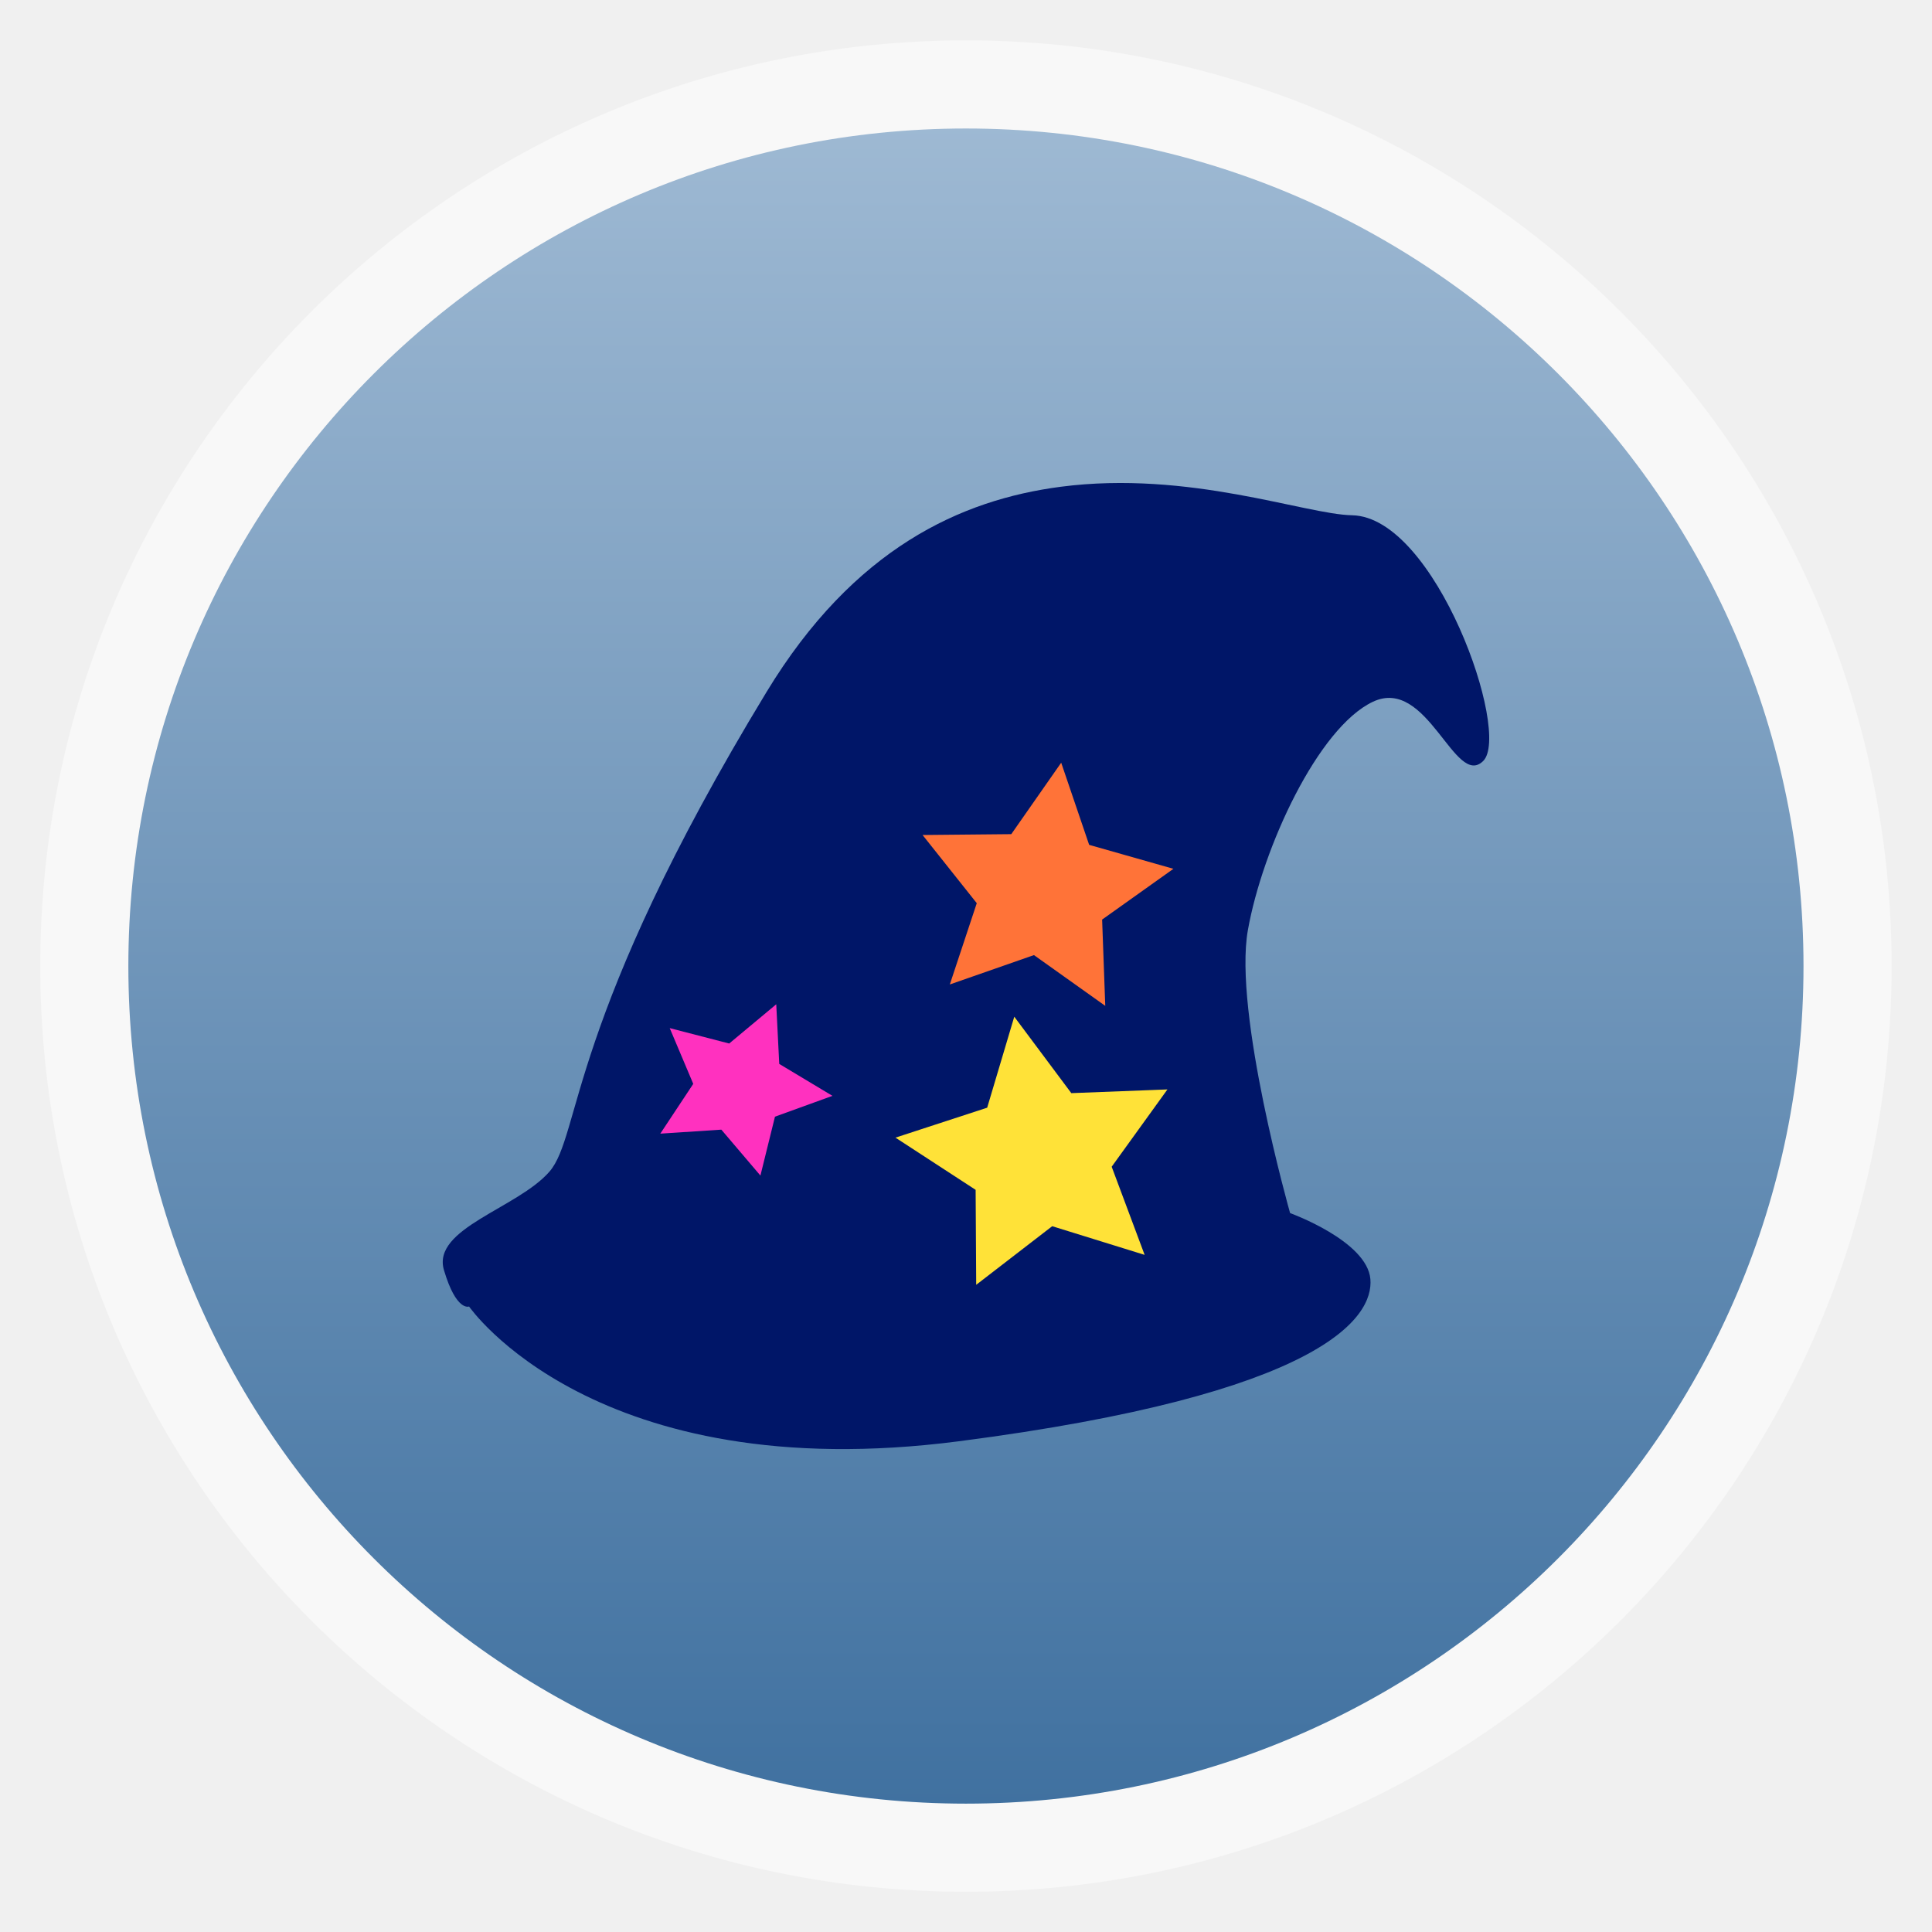
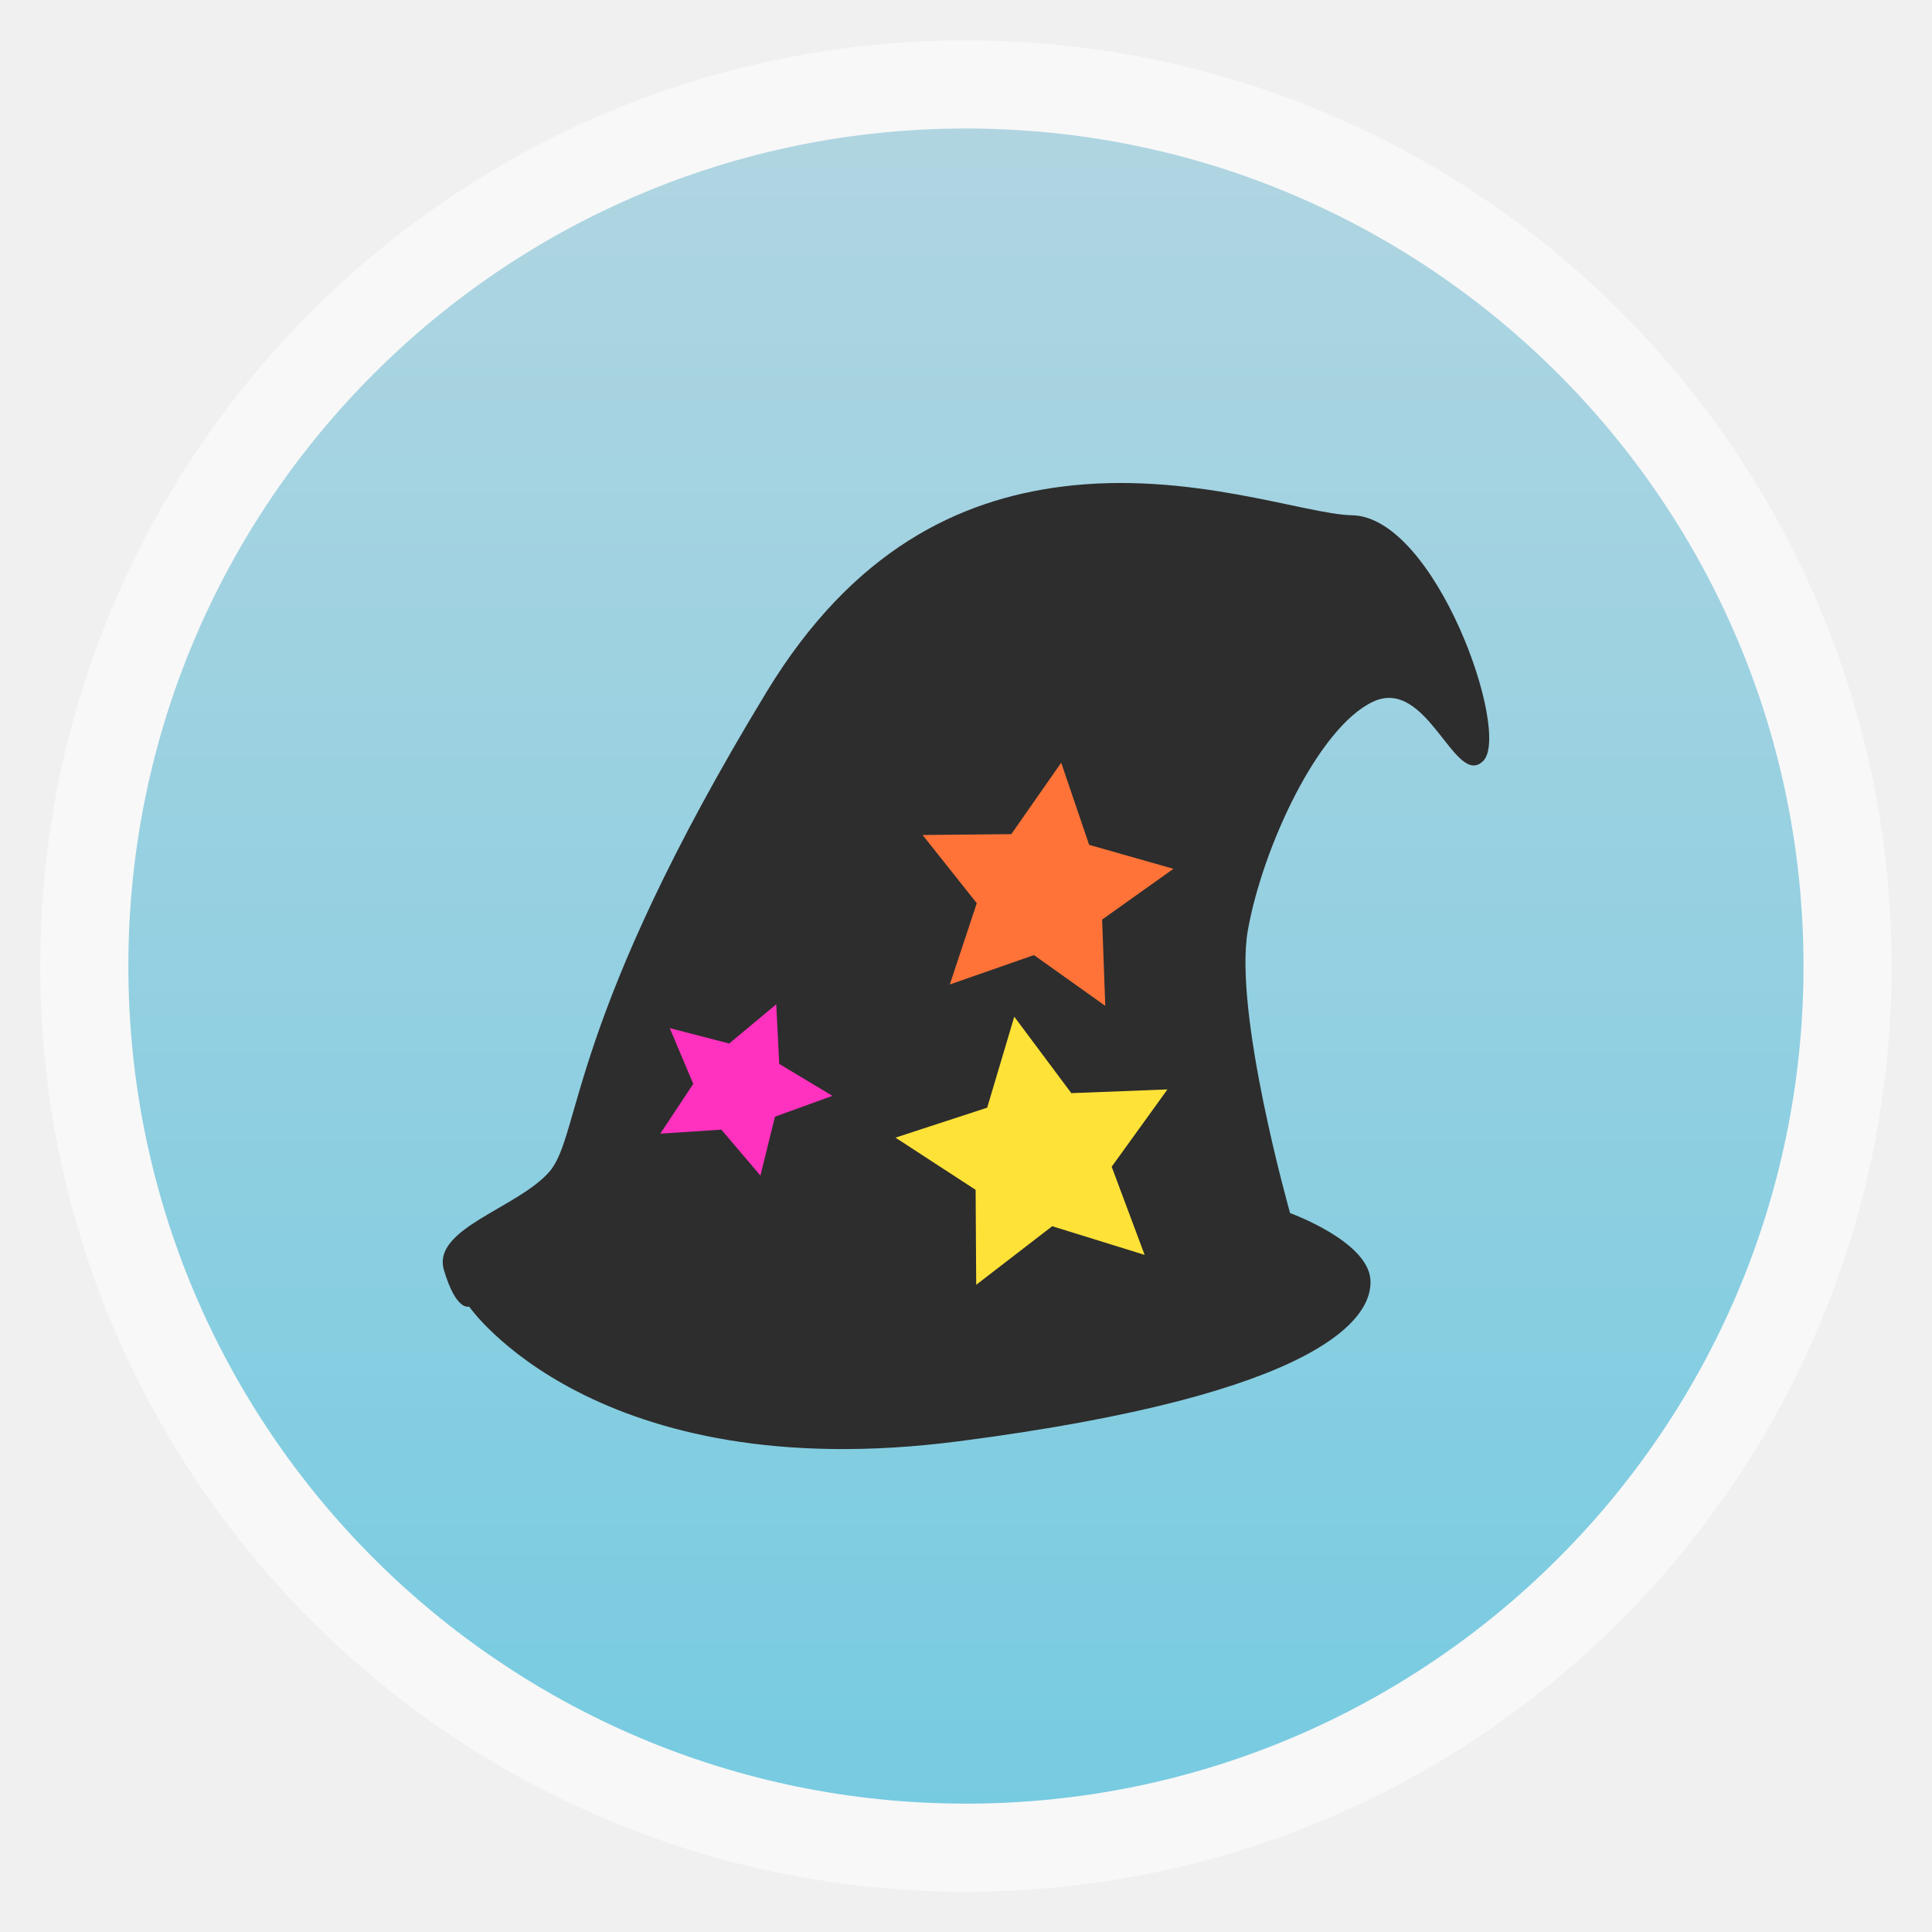
- <svg xmlns="http://www.w3.org/2000/svg" xmlns:xlink="http://www.w3.org/1999/xlink" width="48" viewBox="0 0 13.547 13.547" height="48">
-   <defs>
+ <svg xmlns="http://www.w3.org/2000/svg" xmlns:xlink="http://www.w3.org/1999/xlink" width="48" viewBox="0 0 13.547 13.547" height="48" id="svg2" version="1.1">
+   <defs id="defs4">
    <linearGradient id="linearGradient4460">
-       <stop offset="0" style="stop-color:#4071a0" />
-       <stop offset="1" style="stop-color:#9eb9d3" />
+       <stop offset="0" style="stop-color:#77cbe1;stop-opacity:1;" id="stop7" />
+       <stop offset="1" style="stop-color:#b0d5e1;stop-opacity:1;" id="stop9" />
    </linearGradient>
-     <linearGradient gradientTransform="matrix(1.09524 0 0 1.09524 -133.0018 -293.022)" xlink:href="#linearGradient4460" id="linearGradient3827" y1="279.096" y2="268.33" gradientUnits="userSpaceOnUse" x2="0" />
+     <linearGradient gradientTransform="matrix(1.09524,0,0,1.09524,-133.0018,-293.022)" xlink:href="#linearGradient4460" id="linearGradient3827" y1="279.096" y2="268.33" gradientUnits="userSpaceOnUse" x2="0" />
+     <linearGradient xlink:href="#linearGradient4460" id="linearGradient3774" gradientUnits="userSpaceOnUse" gradientTransform="matrix(1.09524,0,0,1.09524,-133.0018,-293.022)" y1="279.096" x2="0" y2="268.33" />
  </defs>
-   <g style="fill-rule:evenodd">
-     <rect width="12.982" x=".282" y=".283" rx="6.491" height="12.982" style="opacity:.5;fill:#fff" />
-     <rect width="11.746" x=".9" y=".901" rx="5.873" height="11.746" style="fill:url(#linearGradient3827)" />
-   </g>
-   <path style="fill:#ff7338" d="M 6.289,5.773 7.038,5.734 7.435,5.137 7.707,5.817 8.429,6.076 7.872,6.52 7.859,7.24 7.269,6.863 6.479,7.117 6.7,6.418 z" />
-   <path style="fill:#ffe238" d="m 21.888,28.14 2.495,-0.919 0.715,-2.437 1.634,2.014 2.714,0.117 -1.415,2.087 0.715,2.451 -2.393,-0.657 -2.408,1.693 0.015,-2.597 z" transform="scale(.28222)" />
-   <path style="fill:#ff31bf" d="M 4.354,7.033 5.102,7.09 5.571,6.548 5.755,7.256 6.438,7.605 5.83,7.974 5.726,8.687 5.189,8.238 4.372,8.391 4.681,7.726 z" />
-   <path style="fill:#001668" d="m 7.439,3.413 c -0.7,0.091 -1.452,0.431 -2.064,1.439 -1.399,2.303 -1.299,3.104 -1.522,3.363 -0.224,0.258 -0.827,0.398 -0.74,0.691 0.087,0.293 0.176,0.255 0.176,0.255 0,0 0.88,1.276 3.435,0.945 2.555,-0.331 2.908,-0.87 2.885,-1.137 -0.023,-0.268 -0.563,-0.463 -0.563,-0.463 0,0 -0.399,-1.406 -0.296,-1.984 0.103,-0.578 0.492,-1.419 0.876,-1.601 C 10.01,4.739 10.202,5.532 10.4,5.336 10.598,5.14 10.067,3.625 9.481,3.613 9.152,3.607 8.338,3.296 7.439,3.413 z m 0.002,1.935 0.196,0.576 0.591,0.168 -0.5,0.356 0.022,0.605 -0.5,-0.356 -0.59,0.206 0.189,-0.57 -0.38,-0.478 0.622,-0.006 z m -1.998,1.694 0.021,0.418 0.373,0.224 -0.403,0.146 -0.102,0.413 -0.274,-0.322 -0.428,0.028 0.231,-0.349 -0.165,-0.391 0.417,0.108 z m 1.669,0.087 0.4,0.536 0.674,-0.026 -0.391,0.542 0.231,0.618 -0.648,-0.201 -0.533,0.411 -0.004,-0.666 -0.562,-0.366 0.643,-0.21 z" />
+   <rect id="rect14" style="opacity:0.5;fill:#ffffff;fill-rule:evenodd" height="12.982" rx="6.491" y="0.283" x="0.282" width="12.982" />
+   <rect id="rect16" style="fill:url(#linearGradient3774);fill-rule:evenodd" height="11.746" rx="5.873" y="0.901" x="0.9" width="11.746" />
+   <path style="fill:#ff7338" d="M 6.289,5.773 7.038,5.734 7.435,5.137 7.707,5.817 8.429,6.076 7.872,6.52 7.859,7.24 7.269,6.863 6.479,7.117 6.7,6.418 z" id="path18" />
+   <path style="fill:#ffe238" d="m 21.888,28.14 2.495,-0.919 0.715,-2.437 1.634,2.014 2.714,0.117 -1.415,2.087 0.715,2.451 -2.393,-0.657 -2.408,1.693 0.015,-2.597 z" transform="scale(.28222)" id="path20" />
+   <path style="fill:#ff31bf" d="M 4.354,7.033 5.102,7.09 5.571,6.548 5.755,7.256 6.438,7.605 5.83,7.974 5.726,8.687 5.189,8.238 4.372,8.391 4.681,7.726 z" id="path22" />
+   <path style="fill:#2d2d2d;fill-opacity:1" d="m 7.439,3.413 c -0.7,0.091 -1.452,0.431 -2.064,1.439 -1.399,2.303 -1.299,3.104 -1.522,3.363 -0.224,0.258 -0.827,0.398 -0.74,0.691 0.087,0.293 0.176,0.255 0.176,0.255 0,0 0.88,1.276 3.435,0.945 2.555,-0.331 2.908,-0.87 2.885,-1.137 -0.023,-0.268 -0.563,-0.463 -0.563,-0.463 0,0 -0.399,-1.406 -0.296,-1.984 0.103,-0.578 0.492,-1.419 0.876,-1.601 C 10.01,4.739 10.202,5.532 10.4,5.336 10.598,5.14 10.067,3.625 9.481,3.613 9.152,3.607 8.338,3.296 7.439,3.413 z m 0.002,1.935 0.196,0.576 0.591,0.168 -0.5,0.356 0.022,0.605 -0.5,-0.356 -0.59,0.206 0.189,-0.57 -0.38,-0.478 0.622,-0.006 z m -1.998,1.694 0.021,0.418 0.373,0.224 -0.403,0.146 -0.102,0.413 -0.274,-0.322 -0.428,0.028 0.231,-0.349 -0.165,-0.391 0.417,0.108 z m 1.669,0.087 0.4,0.536 0.674,-0.026 -0.391,0.542 0.231,0.618 -0.648,-0.201 -0.533,0.411 -0.004,-0.666 -0.562,-0.366 0.643,-0.21 z" id="path24" />
</svg>
